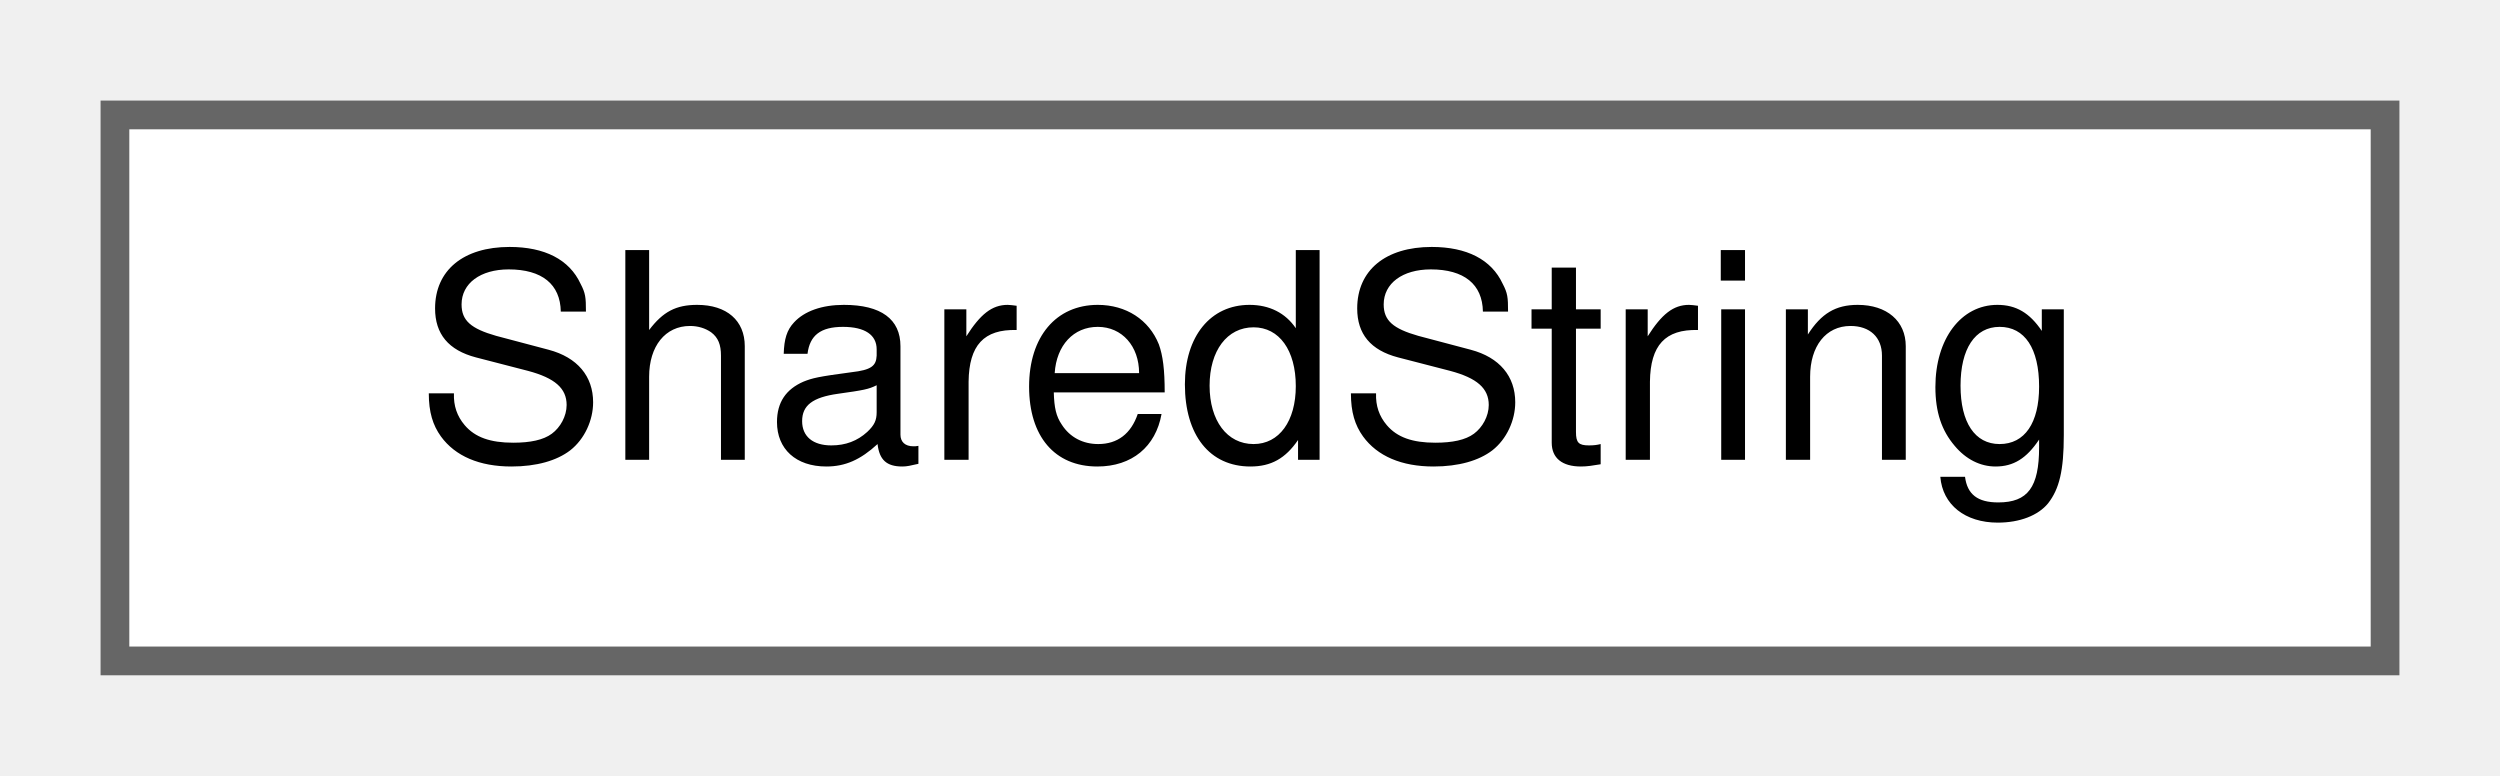
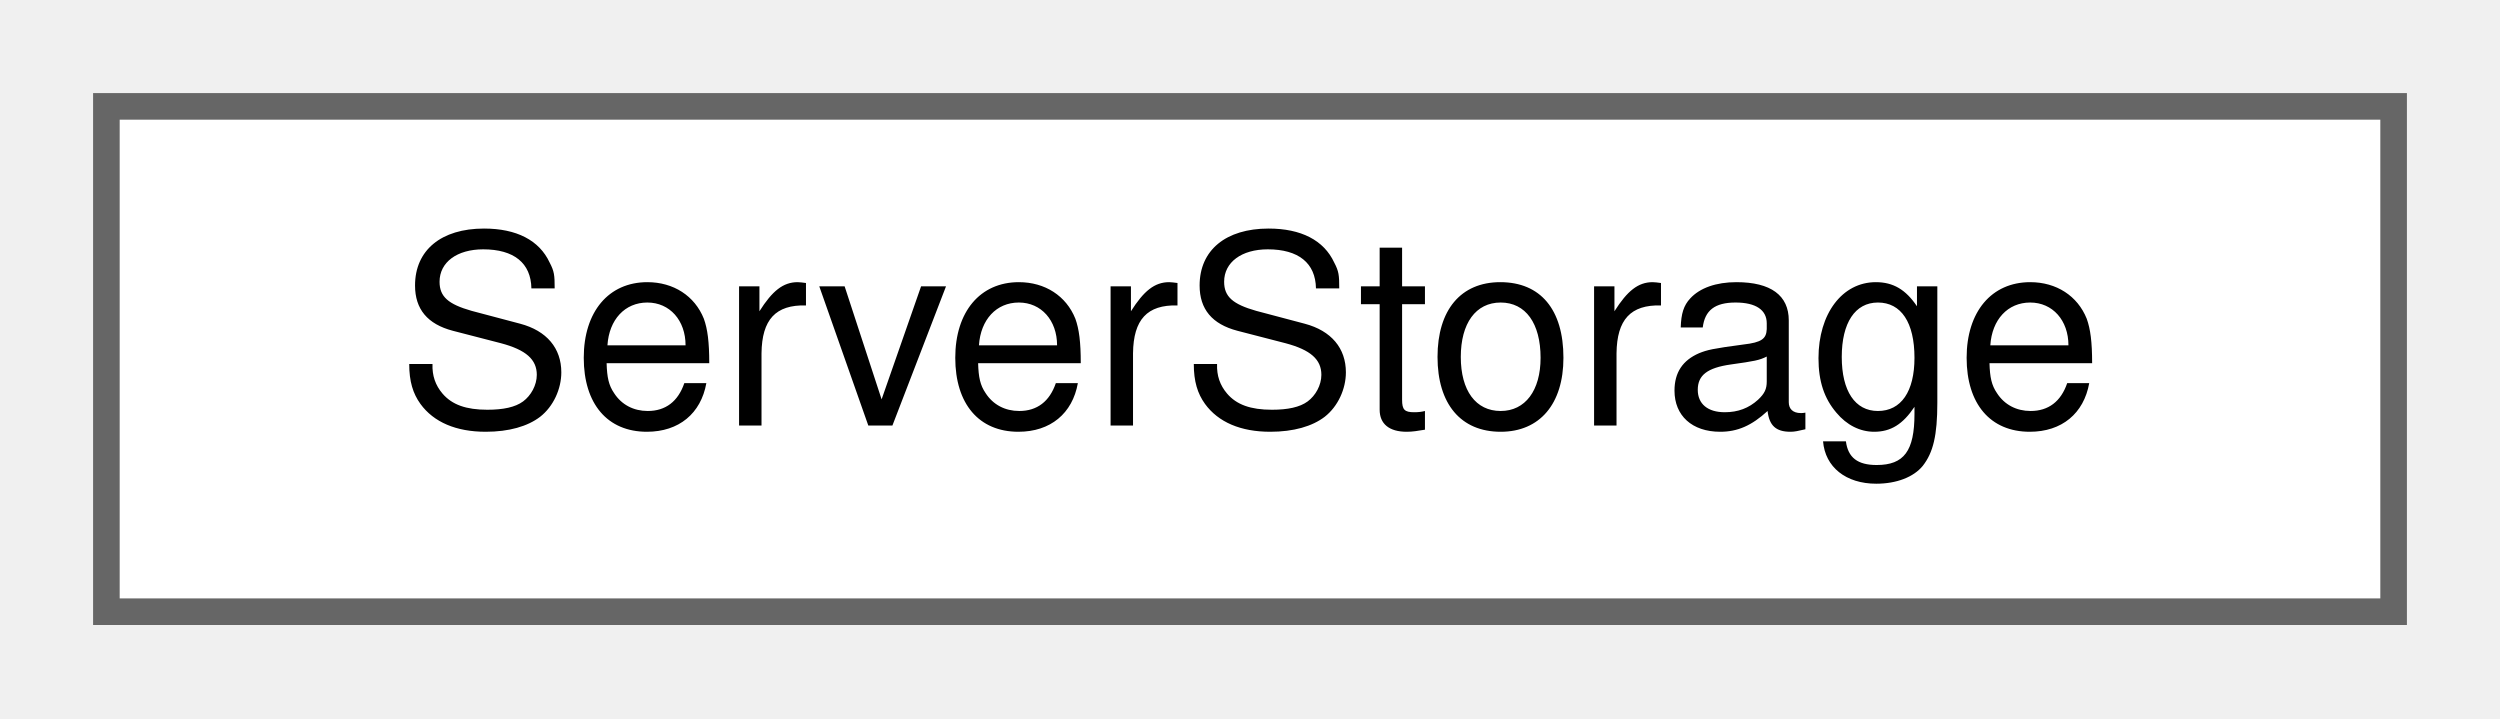
- <svg xmlns="http://www.w3.org/2000/svg" xmlns:xlink="http://www.w3.org/1999/xlink" width="87pt" height="27pt" viewBox="0.00 0.00 87.00 27.00">
+ <svg xmlns="http://www.w3.org/2000/svg" xmlns:xlink="http://www.w3.org/1999/xlink" width="94pt" height="27pt" viewBox="0.00 0.00 94.00 27.00">
  <g id="graph0" class="graph" transform="scale(1 1) rotate(0) translate(4 23)">
    <g id="Node000000" class="node">
      <g id="a_Node000000">
-         <a xlink:href="classwebcface_1_1Encoding_1_1SharedString.html" target="_top" xlink:title="u8stringとstringとwstringをshared_ptrで持ち共有する">
-           <polygon fill="white" stroke="#666666" points="79,-19 0,-19 0,0 79,0 79,-19" />
-           <text text-anchor="middle" x="39.5" y="-7" font-family="Helvetica,sans-Serif" font-size="10.00">SharedString</text>
+         <a xlink:href="structwebcface_1_1Server_1_1ServerStorage.html" target="_top" xlink:title=" ">
+           <polygon fill="white" stroke="#666666" points="86,-19 0,-19 0,0 86,0 86,-19" />
+           <text text-anchor="middle" x="43" y="-7" font-family="Helvetica,sans-Serif" font-size="10.00">ServerStorage</text>
        </a>
      </g>
    </g>
  </g>
</svg>
